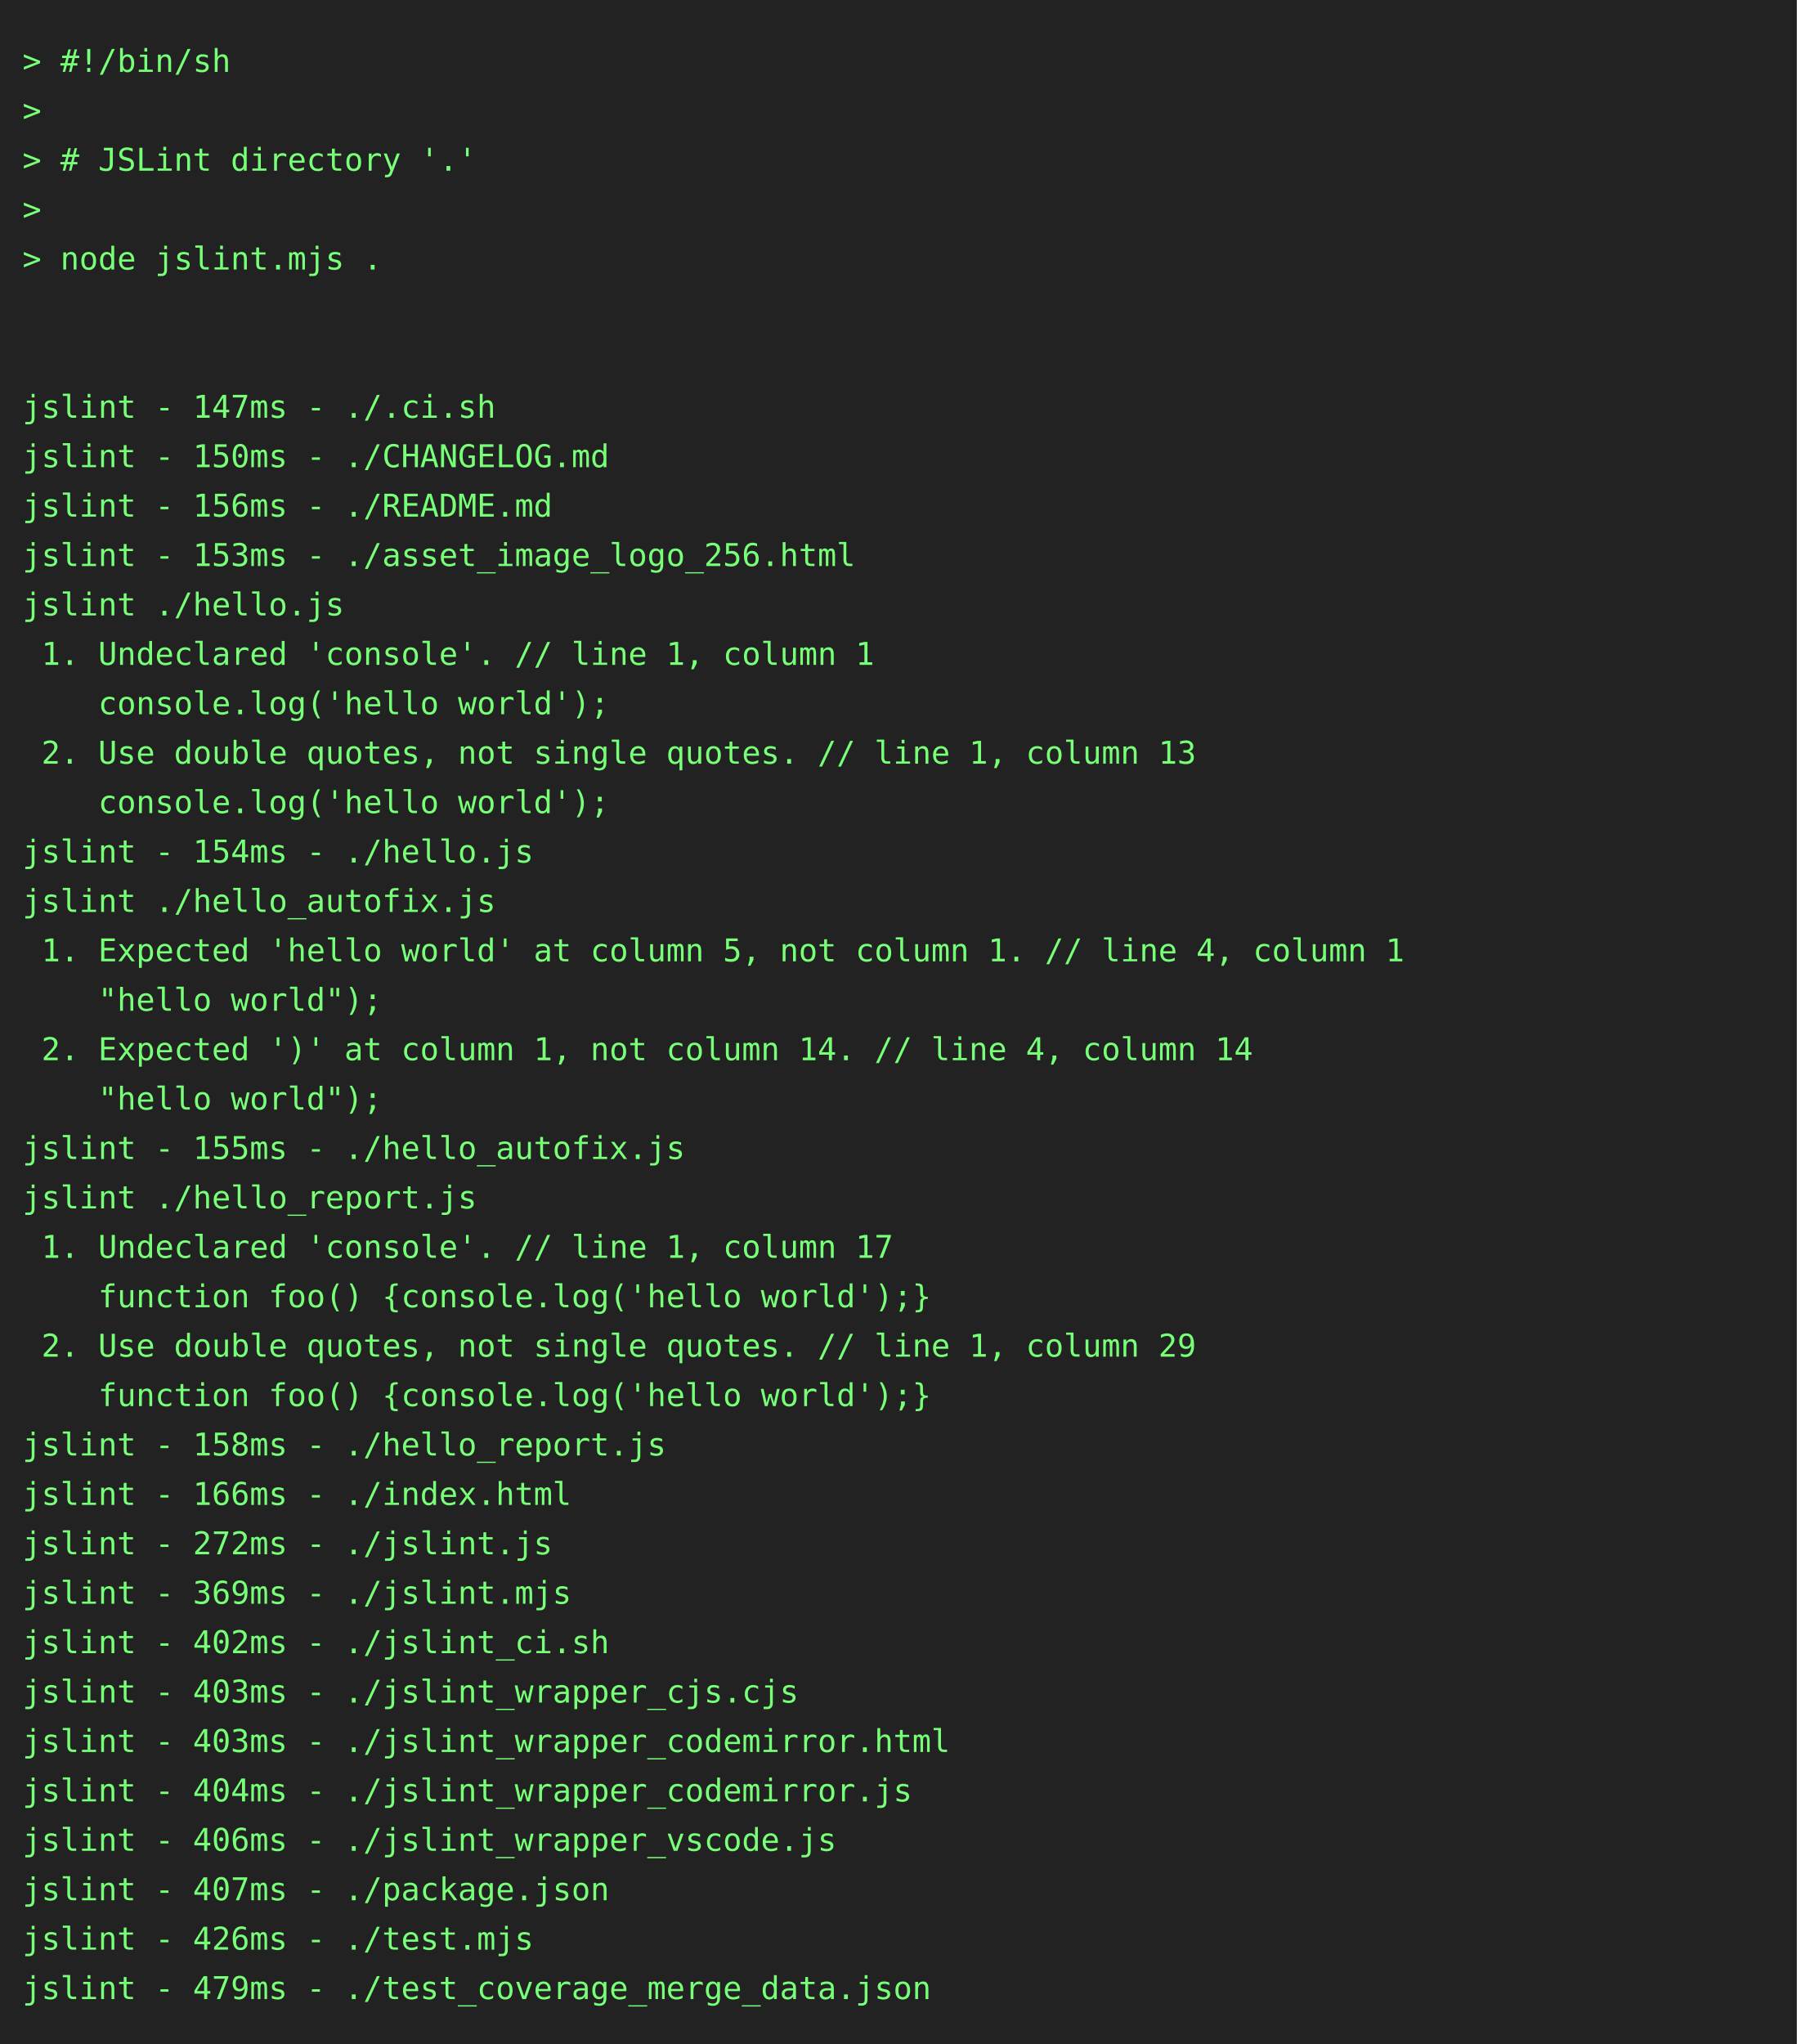
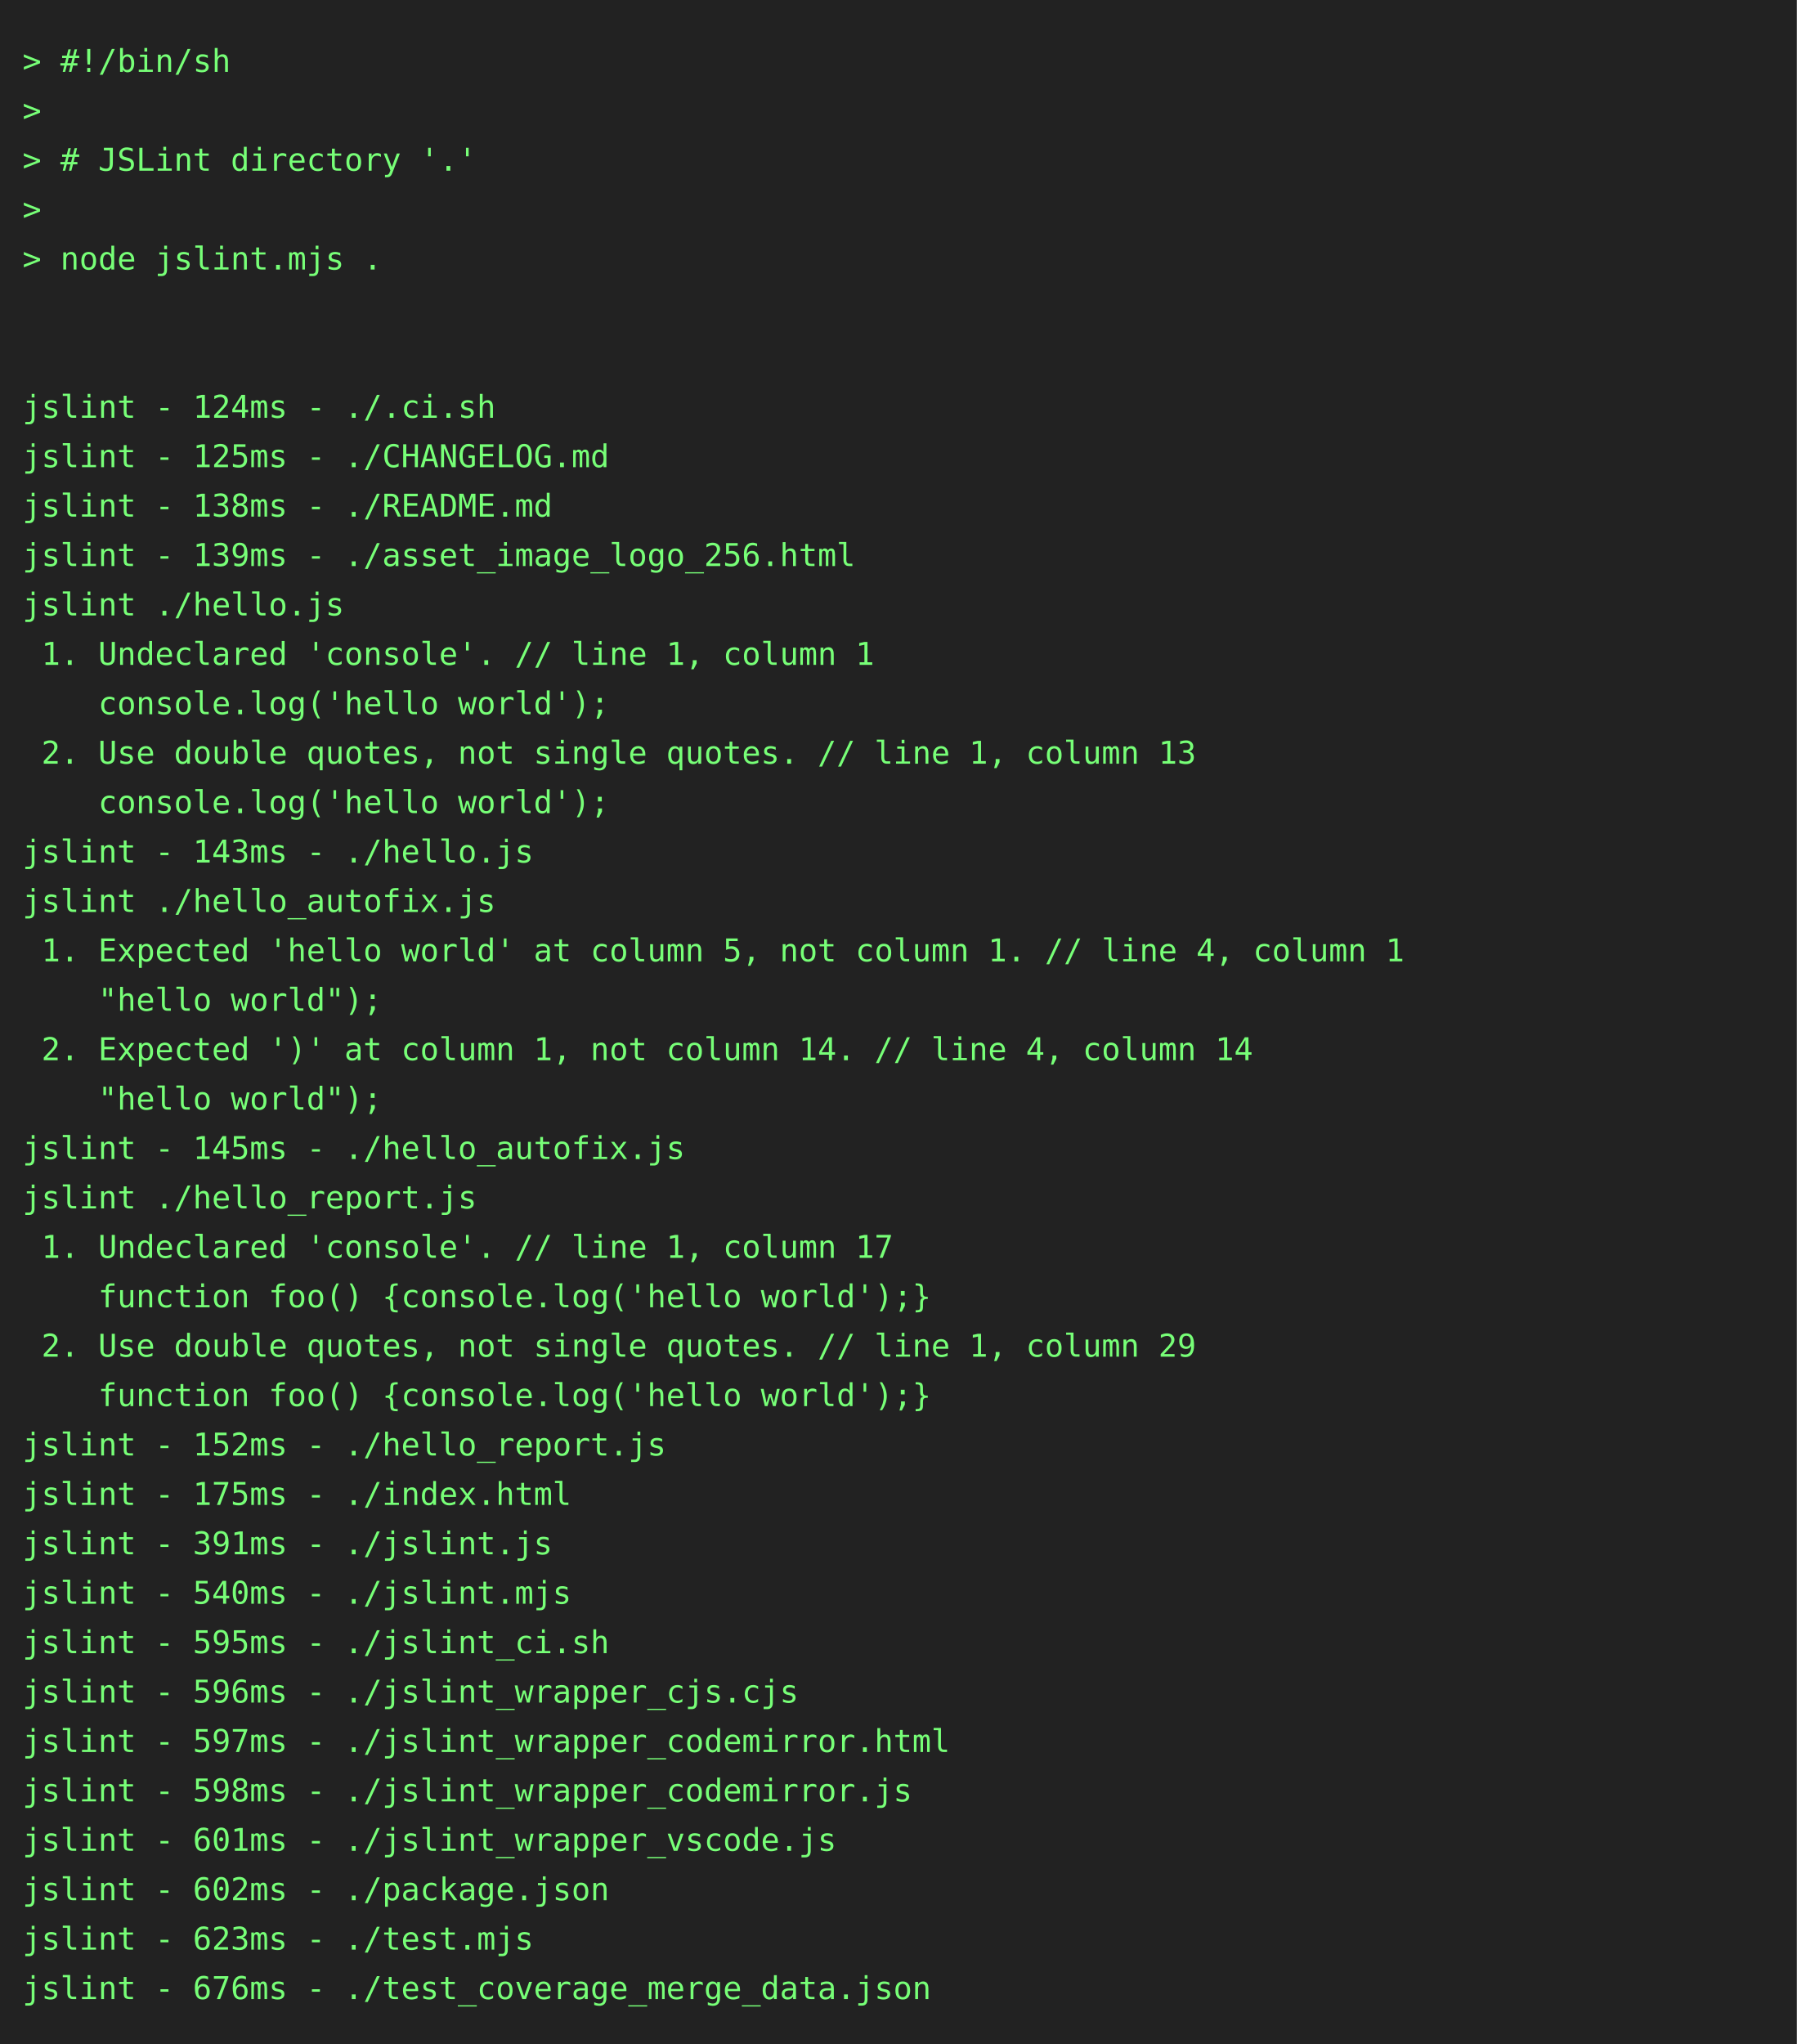
<svg xmlns="http://www.w3.org/2000/svg" height="910" width="800">
  <rect height="910" fill="#222" width="800" />
  <text fill="#7f7" font-family="consolas, menlo, monospace" font-size="14" xml:space="preserve">
    <tspan lengthAdjust="spacingAndGlyphs" textLength="768" x="10" y="32">&gt; #!/bin/sh                                                                                      </tspan>
    <tspan lengthAdjust="spacingAndGlyphs" textLength="768" x="10" y="54">&gt;                                                                                                </tspan>
    <tspan lengthAdjust="spacingAndGlyphs" textLength="768" x="10" y="76">&gt; # JSLint directory '.'                                                                         </tspan>
    <tspan lengthAdjust="spacingAndGlyphs" textLength="768" x="10" y="98">&gt;                                                                                                </tspan>
    <tspan lengthAdjust="spacingAndGlyphs" textLength="768" x="10" y="120">&gt; node jslint.mjs .                                                                              </tspan>
    <tspan lengthAdjust="spacingAndGlyphs" textLength="768" x="10" y="142">                                                                                                 </tspan>
    <tspan lengthAdjust="spacingAndGlyphs" textLength="768" x="10" y="164">                                                                                                 </tspan>
-     <tspan lengthAdjust="spacingAndGlyphs" textLength="768" x="10" y="186">jslint - 147ms - ./.ci.sh                                                                        </tspan>
-     <tspan lengthAdjust="spacingAndGlyphs" textLength="768" x="10" y="208">jslint - 150ms - ./CHANGELOG.md                                                                  </tspan>
-     <tspan lengthAdjust="spacingAndGlyphs" textLength="768" x="10" y="230">jslint - 156ms - ./README.md                                                                     </tspan>
-     <tspan lengthAdjust="spacingAndGlyphs" textLength="768" x="10" y="252">jslint - 153ms - ./asset_image_logo_256.html                                                     </tspan>
+     <tspan lengthAdjust="spacingAndGlyphs" textLength="768" x="10" y="186">jslint - 124ms - ./.ci.sh                                                                        </tspan>
+     <tspan lengthAdjust="spacingAndGlyphs" textLength="768" x="10" y="208">jslint - 125ms - ./CHANGELOG.md                                                                  </tspan>
+     <tspan lengthAdjust="spacingAndGlyphs" textLength="768" x="10" y="230">jslint - 138ms - ./README.md                                                                     </tspan>
+     <tspan lengthAdjust="spacingAndGlyphs" textLength="768" x="10" y="252">jslint - 139ms - ./asset_image_logo_256.html                                                     </tspan>
    <tspan lengthAdjust="spacingAndGlyphs" textLength="768" x="10" y="274">jslint ./hello.js                                                                                </tspan>
    <tspan lengthAdjust="spacingAndGlyphs" textLength="768" x="10" y="296"> 1. Undeclared 'console'. // line 1, column 1                                                    </tspan>
    <tspan lengthAdjust="spacingAndGlyphs" textLength="768" x="10" y="318">    console.log('hello world');                                                                  </tspan>
    <tspan lengthAdjust="spacingAndGlyphs" textLength="768" x="10" y="340"> 2. Use double quotes, not single quotes. // line 1, column 13                                   </tspan>
    <tspan lengthAdjust="spacingAndGlyphs" textLength="768" x="10" y="362">    console.log('hello world');                                                                  </tspan>
-     <tspan lengthAdjust="spacingAndGlyphs" textLength="768" x="10" y="384">jslint - 154ms - ./hello.js                                                                      </tspan>
+     <tspan lengthAdjust="spacingAndGlyphs" textLength="768" x="10" y="384">jslint - 143ms - ./hello.js                                                                      </tspan>
    <tspan lengthAdjust="spacingAndGlyphs" textLength="768" x="10" y="406">jslint ./hello_autofix.js                                                                        </tspan>
    <tspan lengthAdjust="spacingAndGlyphs" textLength="768" x="10" y="428"> 1. Expected 'hello world' at column 5, not column 1. // line 4, column 1                        </tspan>
    <tspan lengthAdjust="spacingAndGlyphs" textLength="768" x="10" y="450">    "hello world");                                                                              </tspan>
    <tspan lengthAdjust="spacingAndGlyphs" textLength="768" x="10" y="472"> 2. Expected ')' at column 1, not column 14. // line 4, column 14                                </tspan>
    <tspan lengthAdjust="spacingAndGlyphs" textLength="768" x="10" y="494">    "hello world");                                                                              </tspan>
-     <tspan lengthAdjust="spacingAndGlyphs" textLength="768" x="10" y="516">jslint - 155ms - ./hello_autofix.js                                                              </tspan>
+     <tspan lengthAdjust="spacingAndGlyphs" textLength="768" x="10" y="516">jslint - 145ms - ./hello_autofix.js                                                              </tspan>
    <tspan lengthAdjust="spacingAndGlyphs" textLength="768" x="10" y="538">jslint ./hello_report.js                                                                         </tspan>
    <tspan lengthAdjust="spacingAndGlyphs" textLength="768" x="10" y="560"> 1. Undeclared 'console'. // line 1, column 17                                                   </tspan>
    <tspan lengthAdjust="spacingAndGlyphs" textLength="768" x="10" y="582">    function foo() {console.log('hello world');}                                                 </tspan>
    <tspan lengthAdjust="spacingAndGlyphs" textLength="768" x="10" y="604"> 2. Use double quotes, not single quotes. // line 1, column 29                                   </tspan>
    <tspan lengthAdjust="spacingAndGlyphs" textLength="768" x="10" y="626">    function foo() {console.log('hello world');}                                                 </tspan>
-     <tspan lengthAdjust="spacingAndGlyphs" textLength="768" x="10" y="648">jslint - 158ms - ./hello_report.js                                                               </tspan>
-     <tspan lengthAdjust="spacingAndGlyphs" textLength="768" x="10" y="670">jslint - 166ms - ./index.html                                                                    </tspan>
-     <tspan lengthAdjust="spacingAndGlyphs" textLength="768" x="10" y="692">jslint - 272ms - ./jslint.js                                                                     </tspan>
-     <tspan lengthAdjust="spacingAndGlyphs" textLength="768" x="10" y="714">jslint - 369ms - ./jslint.mjs                                                                    </tspan>
-     <tspan lengthAdjust="spacingAndGlyphs" textLength="768" x="10" y="736">jslint - 402ms - ./jslint_ci.sh                                                                  </tspan>
-     <tspan lengthAdjust="spacingAndGlyphs" textLength="768" x="10" y="758">jslint - 403ms - ./jslint_wrapper_cjs.cjs                                                        </tspan>
-     <tspan lengthAdjust="spacingAndGlyphs" textLength="768" x="10" y="780">jslint - 403ms - ./jslint_wrapper_codemirror.html                                                </tspan>
-     <tspan lengthAdjust="spacingAndGlyphs" textLength="768" x="10" y="802">jslint - 404ms - ./jslint_wrapper_codemirror.js                                                  </tspan>
-     <tspan lengthAdjust="spacingAndGlyphs" textLength="768" x="10" y="824">jslint - 406ms - ./jslint_wrapper_vscode.js                                                      </tspan>
-     <tspan lengthAdjust="spacingAndGlyphs" textLength="768" x="10" y="846">jslint - 407ms - ./package.json                                                                  </tspan>
-     <tspan lengthAdjust="spacingAndGlyphs" textLength="768" x="10" y="868">jslint - 426ms - ./test.mjs                                                                      </tspan>
-     <tspan lengthAdjust="spacingAndGlyphs" textLength="768" x="10" y="890">jslint - 479ms - ./test_coverage_merge_data.json                                                 </tspan>
+     <tspan lengthAdjust="spacingAndGlyphs" textLength="768" x="10" y="648">jslint - 152ms - ./hello_report.js                                                               </tspan>
+     <tspan lengthAdjust="spacingAndGlyphs" textLength="768" x="10" y="670">jslint - 175ms - ./index.html                                                                    </tspan>
+     <tspan lengthAdjust="spacingAndGlyphs" textLength="768" x="10" y="692">jslint - 391ms - ./jslint.js                                                                     </tspan>
+     <tspan lengthAdjust="spacingAndGlyphs" textLength="768" x="10" y="714">jslint - 540ms - ./jslint.mjs                                                                    </tspan>
+     <tspan lengthAdjust="spacingAndGlyphs" textLength="768" x="10" y="736">jslint - 595ms - ./jslint_ci.sh                                                                  </tspan>
+     <tspan lengthAdjust="spacingAndGlyphs" textLength="768" x="10" y="758">jslint - 596ms - ./jslint_wrapper_cjs.cjs                                                        </tspan>
+     <tspan lengthAdjust="spacingAndGlyphs" textLength="768" x="10" y="780">jslint - 597ms - ./jslint_wrapper_codemirror.html                                                </tspan>
+     <tspan lengthAdjust="spacingAndGlyphs" textLength="768" x="10" y="802">jslint - 598ms - ./jslint_wrapper_codemirror.js                                                  </tspan>
+     <tspan lengthAdjust="spacingAndGlyphs" textLength="768" x="10" y="824">jslint - 601ms - ./jslint_wrapper_vscode.js                                                      </tspan>
+     <tspan lengthAdjust="spacingAndGlyphs" textLength="768" x="10" y="846">jslint - 602ms - ./package.json                                                                  </tspan>
+     <tspan lengthAdjust="spacingAndGlyphs" textLength="768" x="10" y="868">jslint - 623ms - ./test.mjs                                                                      </tspan>
+     <tspan lengthAdjust="spacingAndGlyphs" textLength="768" x="10" y="890">jslint - 676ms - ./test_coverage_merge_data.json                                                 </tspan>
  </text>
</svg>
